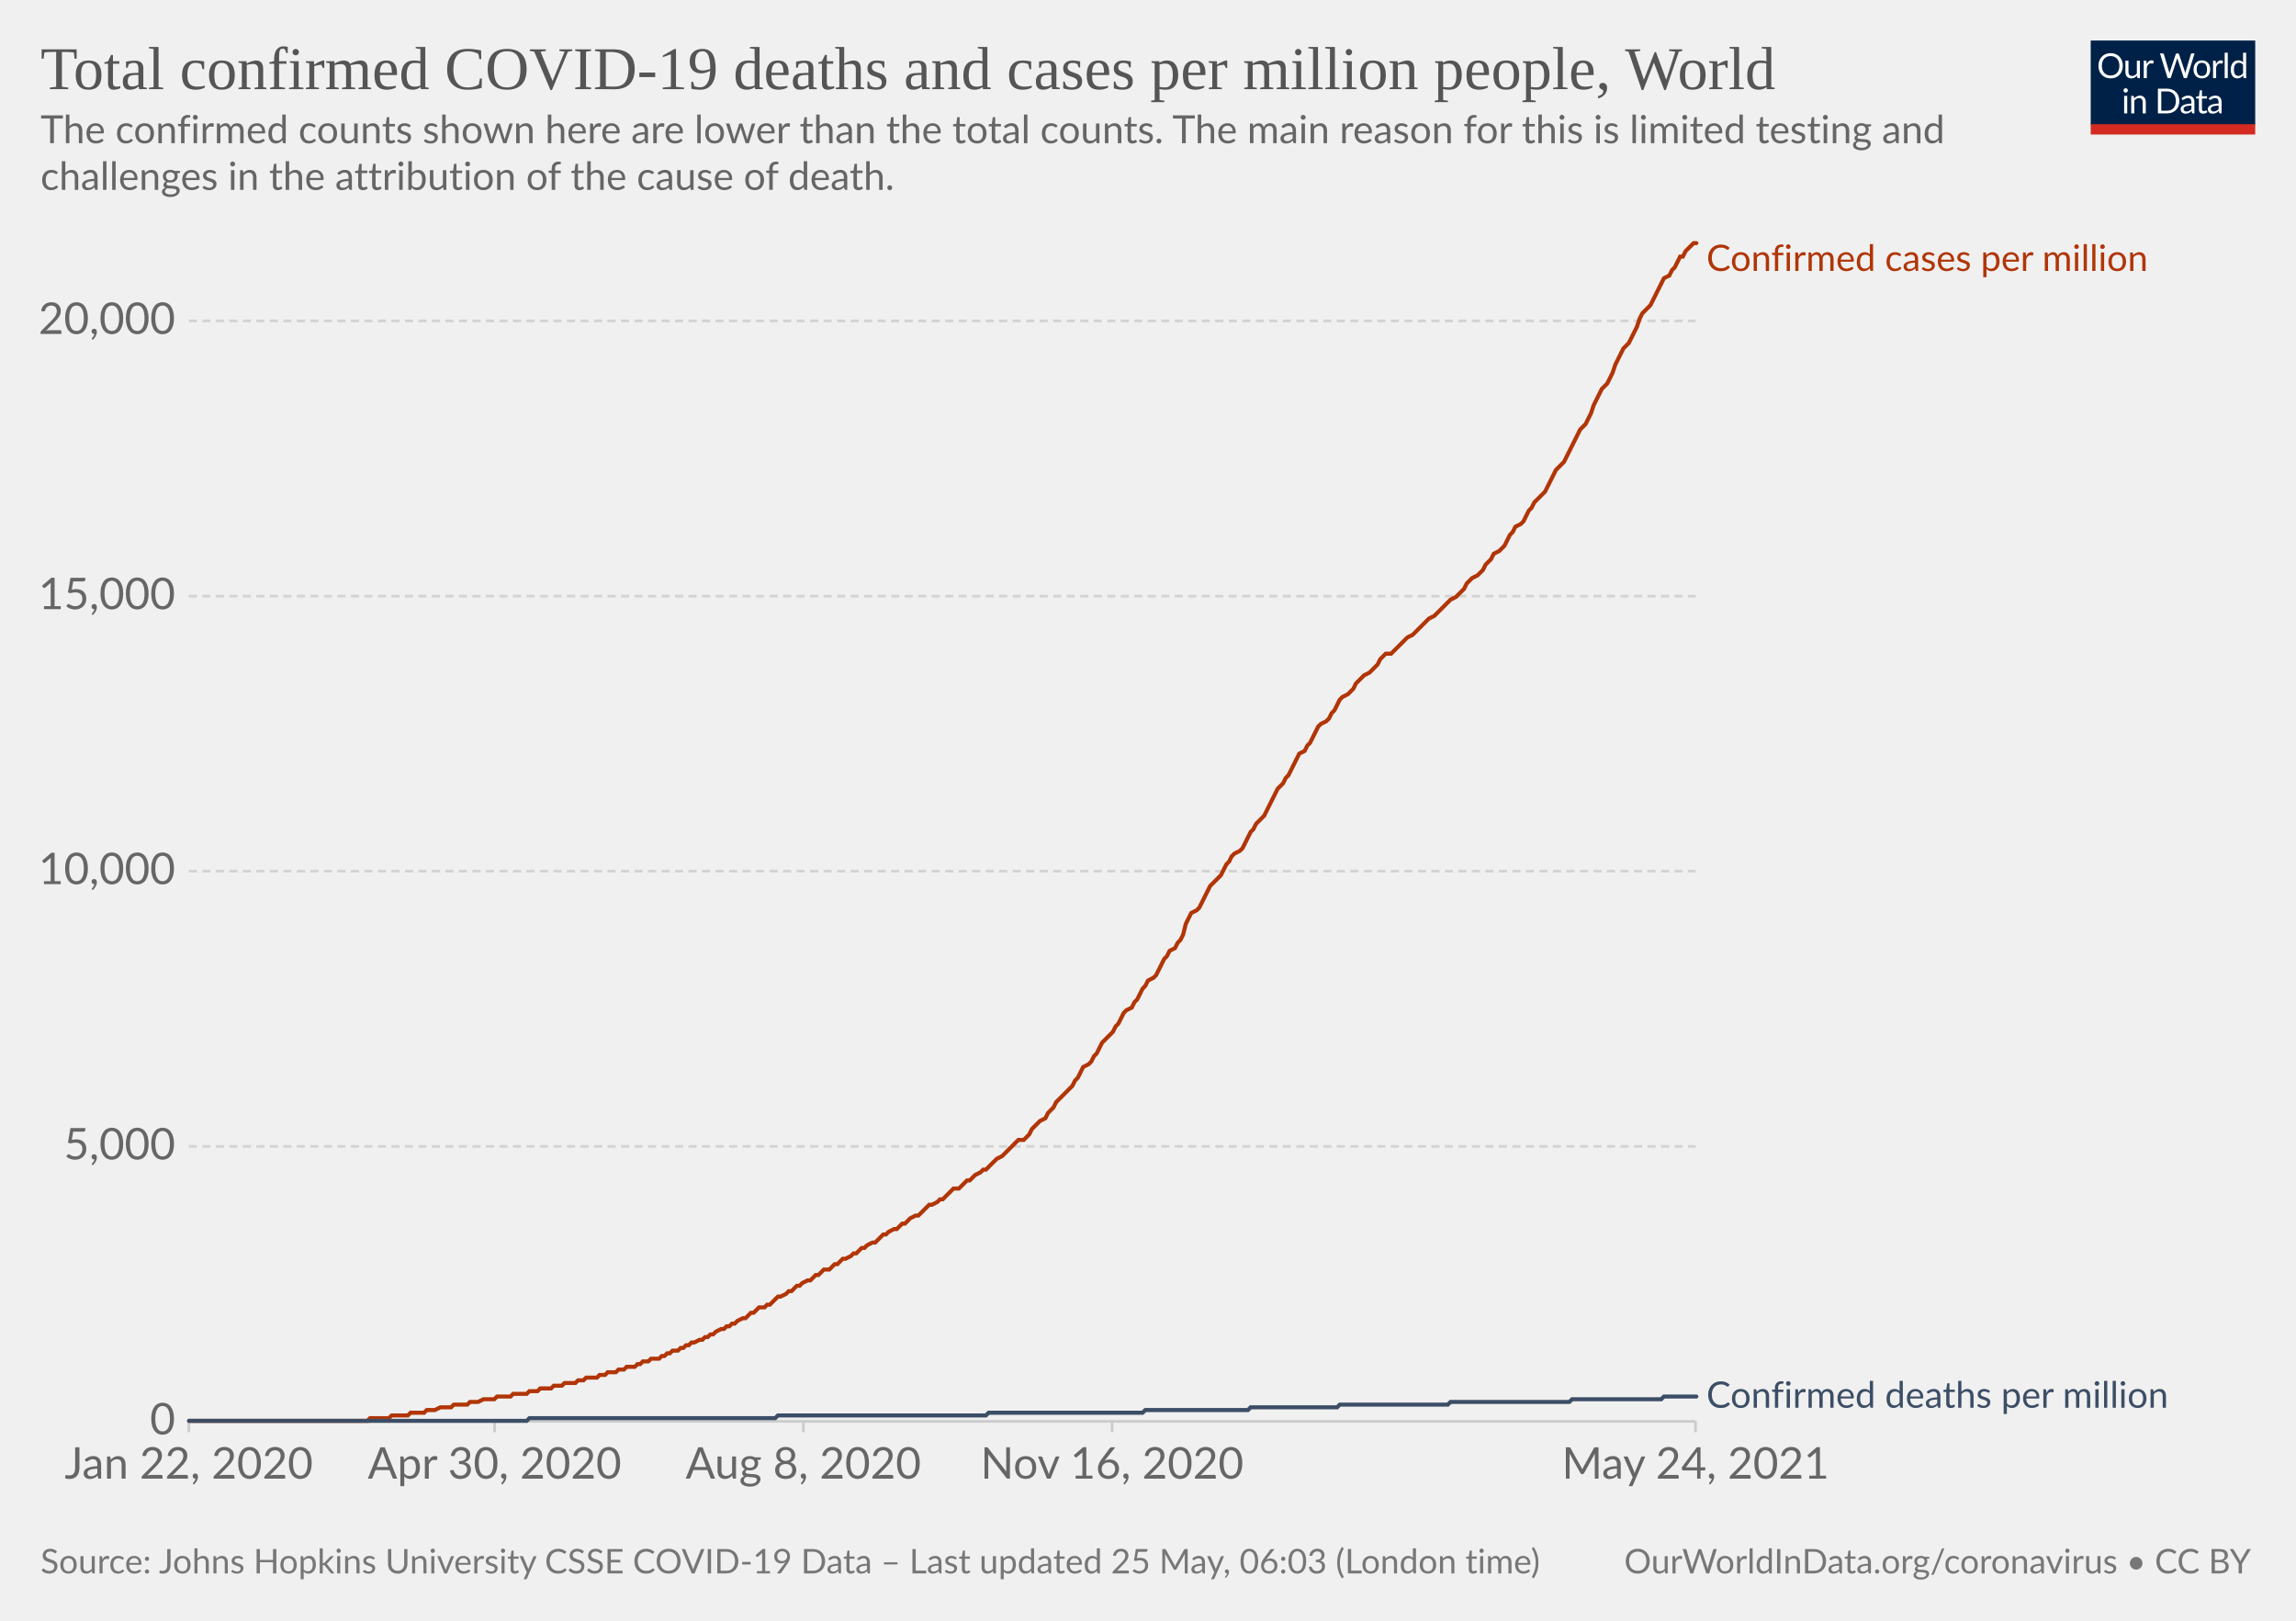
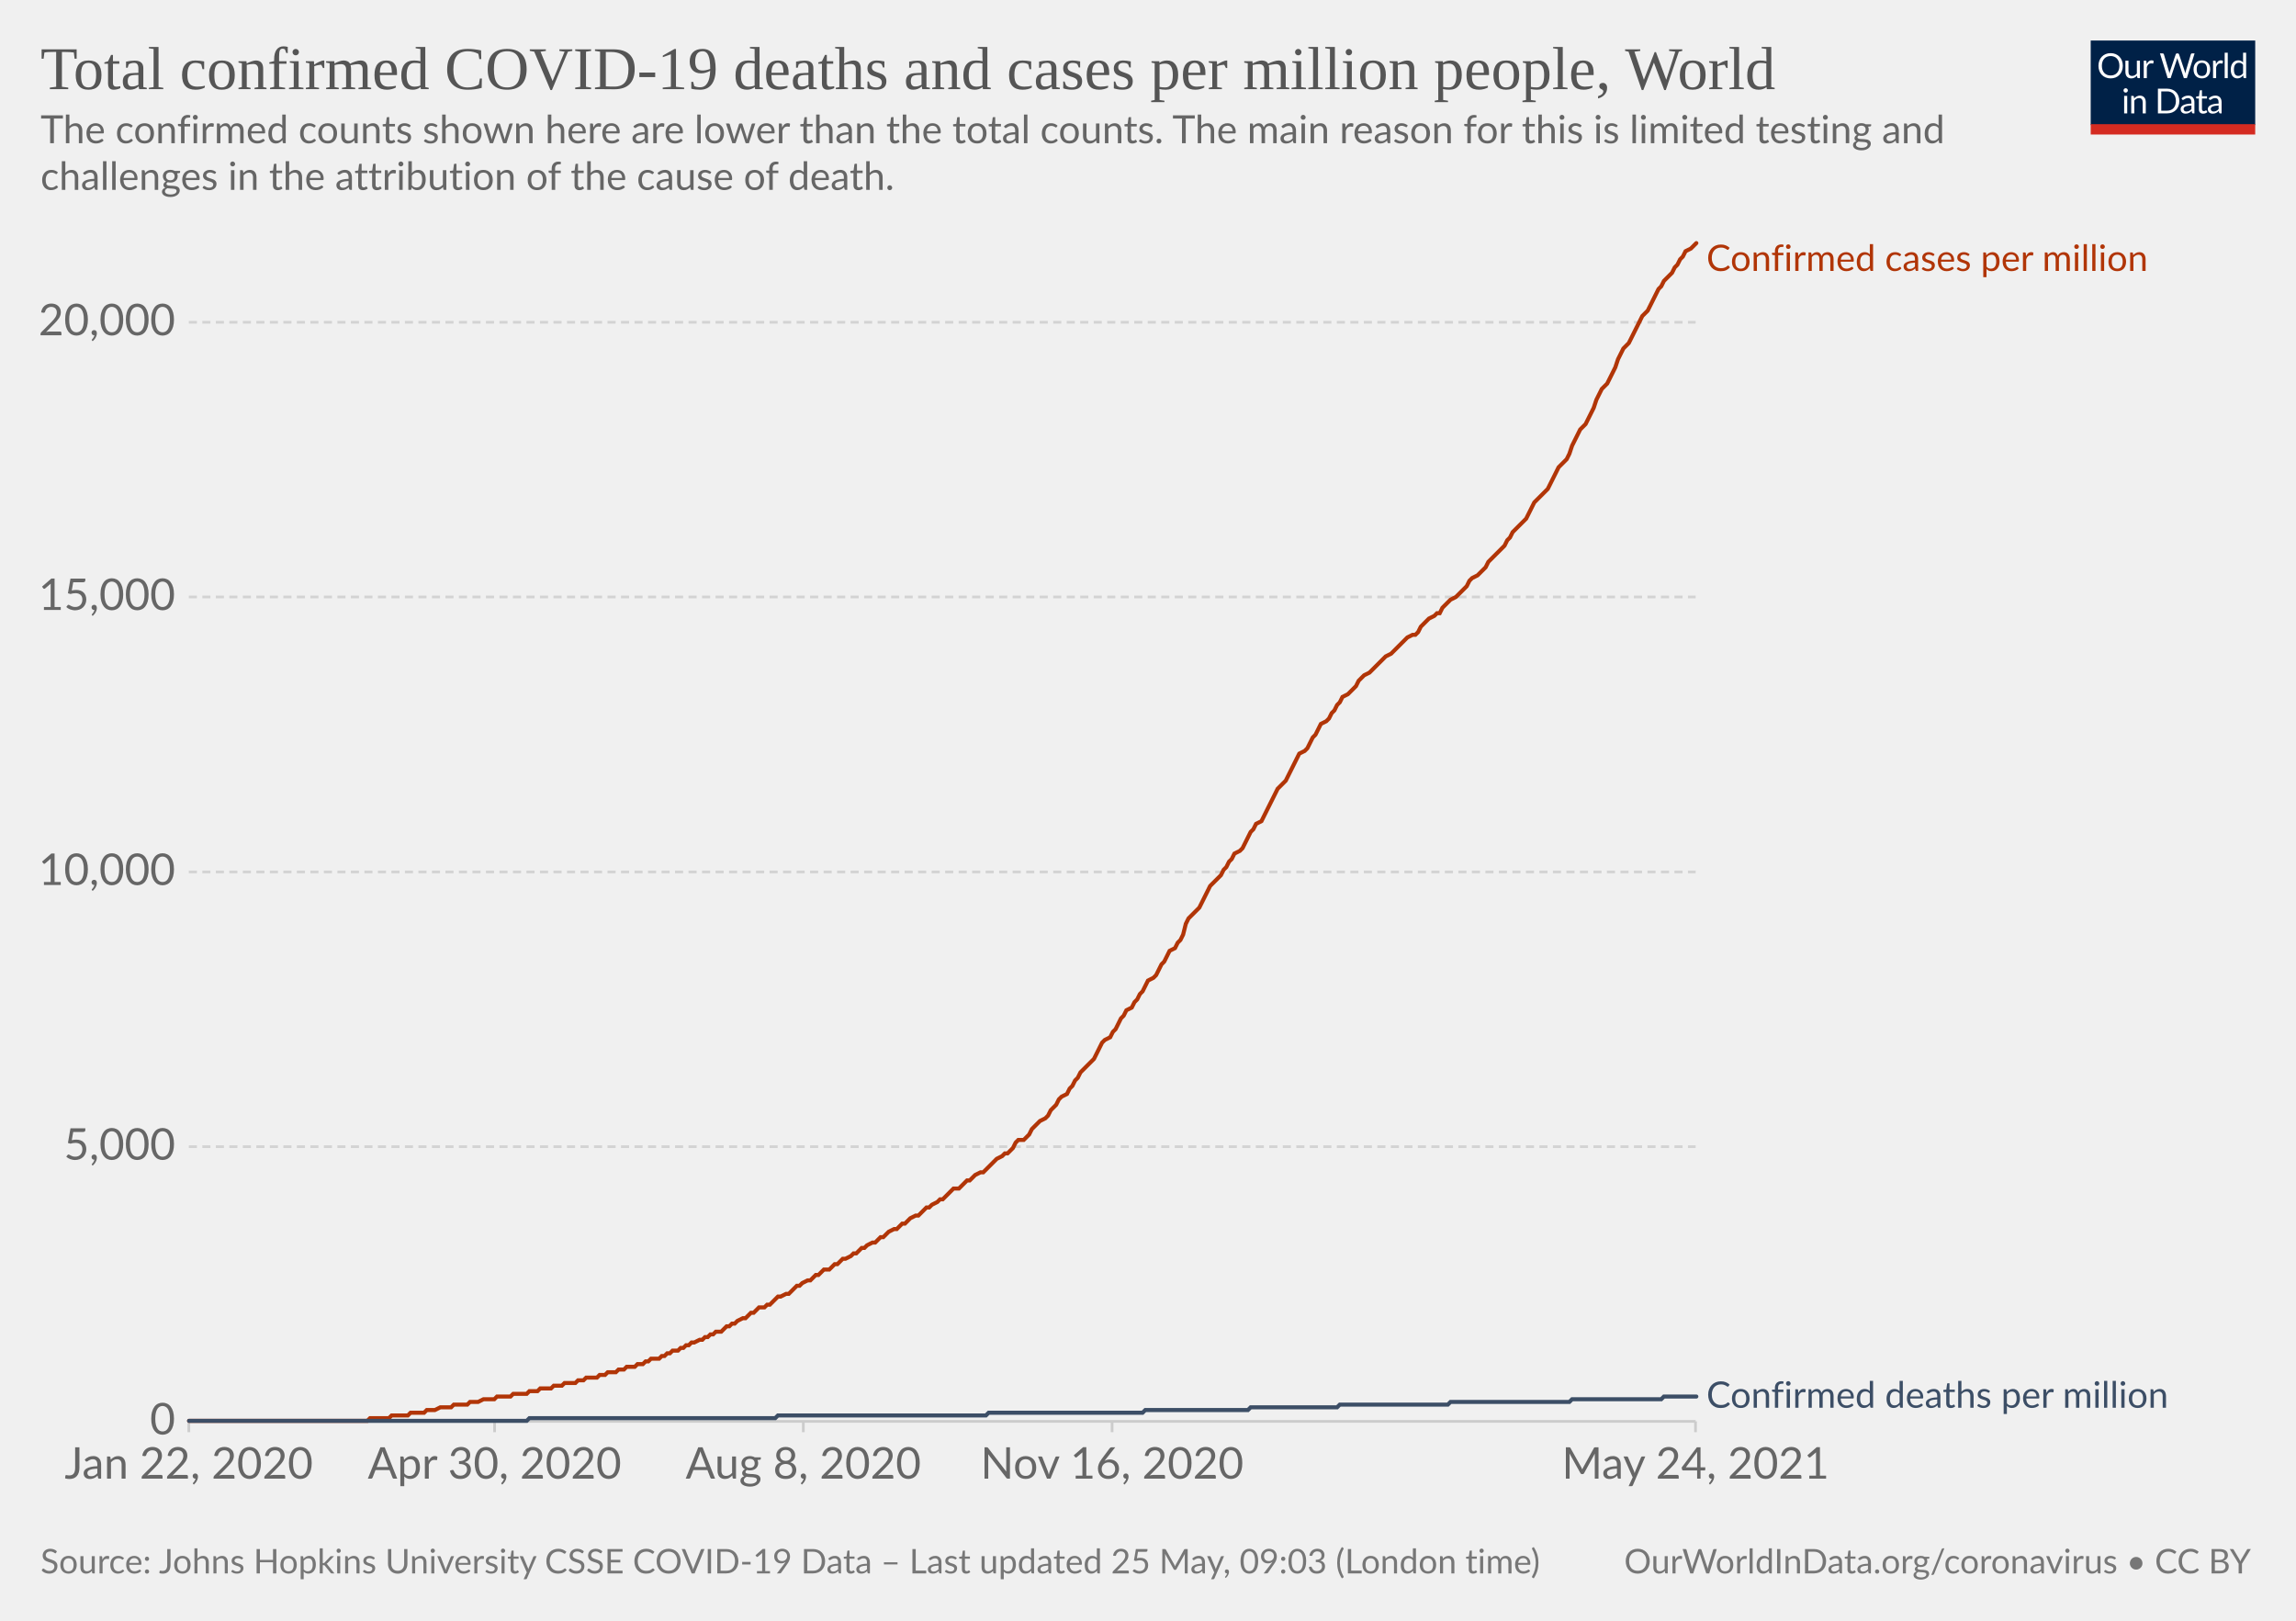
<svg xmlns="http://www.w3.org/2000/svg" version="1.1" style="background-color:#fff;-webkit-font-smoothing:antialiased" width="850" height="600" viewBox="0 0 850 600" font-family="Lato,'Helvetica Neue',Helvetica,Arial,sans-serif" font-size="18" text-rendering="optimizeLegibility">
  <g class="HeaderView">
    <g transform="matrix(.29 0 0 .29 774 15)">
      <svg className="owidLog" width="210" height="120" viewBox="0 0 210 120" fill="none">
        <g clip-path="url(#clip0)">
          <path d="M0 0h210v107.89H0V0z" fill="#002147" />
          <path d="M40.98 32.25c0 2.36-.38 4.53-1.12 6.51a14.26 14.26 0 01-8.1 8.4c-1.9.78-4.02 1.17-6.34 1.17a16.6 16.6 0 01-6.33-1.17 14.31 14.31 0 01-8.08-8.4 18.29 18.29 0 01-1.12-6.51c0-2.36.38-4.53 1.12-6.5.75-1.97 1.8-3.67 3.17-5.1a14.32 14.32 0 014.9-3.34c1.92-.8 4.03-1.19 6.34-1.19 2.32 0 4.43.4 6.34 1.19 1.92.8 3.56 1.9 4.93 3.34a14.87 14.87 0 013.17 5.1 18.1 18.1 0 011.12 6.5zm-4.38 0c0-1.94-.26-3.68-.8-5.22a10.91 10.91 0 00-2.24-3.89 9.68 9.68 0 00-3.52-2.46 11.95 11.95 0 00-4.62-.86c-1.68 0-3.21.28-4.6.86a9.88 9.88 0 00-3.54 2.46 10.91 10.91 0 00-2.24 3.9c-.53 1.53-.8 3.27-.8 5.2 0 1.94.27 3.68.8 5.22a11.17 11.17 0 002.24 3.9 10.01 10.01 0 003.55 2.44c1.38.56 2.9.83 4.6.83s3.24-.27 4.61-.83a9.8 9.8 0 003.52-2.44 11.17 11.17 0 002.25-3.9c.53-1.54.8-3.28.8-5.21zm26.22-6.54V48H60.5c-.56 0-.9-.27-1.05-.81l-.31-2.4a12.45 12.45 0 01-3.26 2.6c-1.2.64-2.58.96-4.13.96-1.22 0-2.3-.2-3.24-.6a6.52 6.52 0 01-2.33-1.7 7.37 7.37 0 01-1.43-2.67c-.3-1.04-.46-2.2-.46-3.45V25.7h3.91v14.22c0 1.68.38 2.99 1.15 3.91.77.93 1.96 1.39 3.54 1.39 1.16 0 2.24-.27 3.23-.82a10.42 10.42 0 002.8-2.28V25.7h3.91zm8.61 4.47a9.94 9.94 0 012.6-3.56 5.64 5.64 0 013.76-1.3c.47 0 .92.05 1.34.15.44.1.83.27 1.17.49l-.3 2.92c-.09.37-.3.55-.66.55-.2 0-.5-.04-.9-.13a6.21 6.21 0 00-3.24.18 4.23 4.23 0 00-1.47.92c-.42.4-.81.9-1.17 1.5-.33.58-.64 1.26-.92 2.02V48H67.7V25.71h2.25c.42 0 .72.08.88.25.16.16.27.44.33.83l.26 3.39zm61.16-13.7L122.75 48h-3.82l-7.99-24.05a21.95 21.95 0 01-.42-1.58 38.36 38.36 0 01-.44 1.58L102.05 48h-3.83L88.4 16.47h3.54c.38 0 .7.1.95.29.26.2.43.43.5.73l6.52 21.9.28 1.28.29 1.46.3-1.46.38-1.27 7.41-21.91c.1-.25.26-.48.51-.69.27-.22.58-.33.95-.33h1.23c.38 0 .69.1.92.29a1.77 1.77 0 01.53.73l7.4 21.9a28.4 28.4 0 01.68 2.62 29.52 29.52 0 01.52-2.61l6.54-21.91a1.31 1.31 0 01.48-.7c.27-.21.58-.32.95-.32h3.32zm9.35 8.88c1.63 0 3.1.27 4.4.82a9.43 9.43 0 015.46 5.94c.5 1.4.74 2.98.74 4.73 0 1.76-.25 3.34-.74 4.75a9.43 9.43 0 01-5.46 5.92c-1.3.52-2.77.79-4.4.79-1.64 0-3.12-.27-4.44-.8a9.42 9.42 0 01-3.35-2.3c-.92-1-1.63-2.2-2.13-3.61-.49-1.41-.73-3-.73-4.75s.24-3.33.73-4.73c.5-1.43 1.2-2.64 2.13-3.63a9.4 9.4 0 013.35-2.31c1.32-.55 2.8-.82 4.44-.82zm0 19.89c2.2 0 3.84-.73 4.93-2.2 1.08-1.48 1.63-3.54 1.63-6.18 0-2.66-.55-4.72-1.63-6.2-1.09-1.49-2.73-2.23-4.93-2.23-1.12 0-2.09.2-2.93.57a5.71 5.71 0 00-2.06 1.65 7.5 7.5 0 00-1.24 2.67c-.26 1.04-.4 2.22-.4 3.54 0 2.64.55 4.7 1.64 6.18 1.1 1.47 2.76 2.2 4.99 2.2zm17.97-15.07a9.94 9.94 0 012.6-3.56 5.64 5.64 0 013.76-1.3c.47 0 .91.05 1.34.15.44.1.83.27 1.16.49l-.28 2.92c-.09.37-.31.55-.66.55-.2 0-.5-.04-.9-.13a6.2 6.2 0 00-3.24.18 4.23 4.23 0 00-1.47.92c-.43.4-.82.9-1.17 1.5a13.1 13.1 0 00-.92 2.02V48h-3.94V25.71h2.24c.43 0 .72.08.88.25.17.16.28.44.33.83l.27 3.39zm15.04-14.59V48h-3.92V15.6h3.92zm19.55 15.43a6.22 6.22 0 00-2.38-2.05 6.7 6.7 0 00-2.86-.6c-2.07 0-3.66.75-4.77 2.23-1.12 1.48-1.68 3.6-1.68 6.33 0 1.46.13 2.7.38 3.74a7.29 7.29 0 001.1 2.56 4.35 4.35 0 001.78 1.45c.7.3 1.5.46 2.4.46 1.29 0 2.41-.3 3.36-.88a9.6 9.6 0 002.67-2.49V31.02zm3.91-15.43V48h-2.33c-.56 0-.9-.27-1.06-.81l-.35-2.71a12.13 12.13 0 01-3.25 2.77 8.28 8.28 0 01-4.23 1.06 7.31 7.31 0 01-6.14-2.9c-.73-.96-1.3-2.15-1.69-3.57a18.35 18.35 0 01.07-9.48 11.29 11.29 0 011.89-3.7 8.7 8.7 0 017.06-3.34 7.96 7.96 0 016.12 2.62V15.59h3.91zM46.61 70.71V93H42.7V70.71h3.91zm.84-7c0 .39-.08.75-.24 1.09a2.81 2.81 0 01-1.52 1.47 2.67 2.67 0 01-2.16 0 2.9 2.9 0 01-1.45-1.47 2.67 2.67 0 010-2.16c.15-.35.35-.65.6-.9.25-.27.53-.47.85-.62a2.67 2.67 0 012.16 0c.35.15.65.35.9.62.27.25.47.55.62.9.16.34.24.7.24 1.08zm7.97 10.24c.49-.54 1-1.04 1.54-1.48a9.85 9.85 0 013.66-1.84 8.96 8.96 0 015.43.35c.94.4 1.72.97 2.33 1.71a7.36 7.36 0 011.43 2.67c.32 1.04.49 2.19.49 3.45V93h-3.94V78.81c0-1.69-.4-3-1.17-3.92-.76-.93-1.93-1.4-3.5-1.4a6.6 6.6 0 00-3.25.83c-1 .56-1.92 1.31-2.77 2.27V93h-3.94V70.71h2.35c.56 0 .9.28 1.04.82l.3 2.42zm57.7 3.3c0 2.36-.37 4.5-1.11 6.44a14.3 14.3 0 01-3.17 4.98 14.1 14.1 0 01-4.93 3.2c-1.9.76-4.02 1.13-6.33 1.13H85.8V61.47h11.77c2.31 0 4.42.39 6.33 1.15a13.8 13.8 0 018.1 8.18 17.75 17.75 0 011.12 6.45zm-4.37 0c0-1.94-.26-3.67-.8-5.2a10.94 10.94 0 00-2.23-3.87 9.57 9.57 0 00-3.53-2.42 12.23 12.23 0 00-4.61-.83h-7.5v24.62h7.5c1.7 0 3.24-.28 4.61-.84a9.7 9.7 0 003.53-2.4 10.94 10.94 0 002.24-3.87c.53-1.53.8-3.26.8-5.2zm19.8 5.72c-1.8.06-3.34.2-4.62.44-1.26.22-2.3.51-3.1.88-.8.36-1.37.8-1.74 1.3-.35.5-.53 1.05-.53 1.67 0 .58.1 1.1.3 1.52a3 3 0 00.76 1.05c.34.27.73.46 1.17.6a6.13 6.13 0 001.45.17 7.28 7.28 0 003.5-.81 11.95 11.95 0 002.82-2.2v-4.62zm-12.65-9.11a12.73 12.73 0 013.98-2.66c1.43-.59 3-.88 4.73-.88 1.25 0 2.36.2 3.33.61a6.81 6.81 0 013.94 4.38c.33 1.04.5 2.19.5 3.43V93h-1.74a1.8 1.8 0 01-.88-.18c-.2-.13-.36-.38-.48-.74l-.44-2.12-1.72 1.46a9.48 9.48 0 01-3.74 1.7c-.69.15-1.46.23-2.3.23-.87 0-1.69-.12-2.45-.35a5.34 5.34 0 01-3.34-2.93 6.64 6.64 0 01-.49-2.64c0-.88.25-1.72.73-2.53a6.33 6.33 0 012.35-2.17c1.09-.63 2.5-1.15 4.25-1.54 1.75-.41 3.89-.65 6.42-.7v-1.75c0-1.73-.37-3.03-1.12-3.91-.75-.9-1.84-1.34-3.28-1.34-.97 0-1.78.12-2.44.37-.64.23-1.2.5-1.7.81l-1.23.82c-.33.23-.67.35-1 .35-.27 0-.5-.07-.69-.2a2.1 2.1 0 01-.48-.53l-.7-1.25zm27.67 19.5c-1.76 0-3.12-.5-4.07-1.48-.94-.98-1.41-2.4-1.41-4.25V74h-2.68a.9.9 0 01-.6-.2c-.16-.14-.24-.36-.24-.66v-1.56l3.65-.46.9-6.89a.9.9 0 01.29-.52.88.88 0 01.62-.22H142v7.67h6.44V74H142v13.38c0 .94.22 1.63.68 2.09.45.45 1.04.68 1.76.68a3.21 3.21 0 001.85-.53l.55-.35c.16-.12.3-.18.41-.18.2 0 .4.13.55.38l1.15 1.87a7.45 7.45 0 01-2.44 1.5 8.53 8.53 0 01-2.95.52zm19.68-10.4c-1.8.07-3.34.21-4.62.45-1.26.22-2.3.51-3.1.88-.8.36-1.37.8-1.74 1.3-.35.5-.53 1.05-.53 1.67 0 .58.1 1.1.3 1.52a2.9 2.9 0 00.76 1.05c.34.27.73.46 1.17.6a6.13 6.13 0 001.45.17 7.3 7.3 0 003.5-.81 12.04 12.04 0 002.82-2.2v-4.62zm-12.65-9.1a12.72 12.72 0 013.99-2.66c1.42-.59 3-.88 4.72-.88 1.25 0 2.36.2 3.33.61a6.81 6.81 0 013.94 4.38c.33 1.04.5 2.19.5 3.43V93h-1.74a1.8 1.8 0 01-.88-.18c-.2-.13-.36-.38-.48-.74l-.44-2.12-1.72 1.46a9.48 9.48 0 01-3.74 1.7c-.69.15-1.46.23-2.3.23-.87 0-1.69-.12-2.45-.35a5.33 5.33 0 01-3.34-2.93 6.62 6.62 0 01-.49-2.64c0-.88.25-1.72.73-2.53a6.33 6.33 0 012.35-2.17c1.09-.63 2.5-1.15 4.25-1.54a31.2 31.2 0 016.42-.7v-1.75c0-1.73-.37-3.03-1.12-3.91-.75-.9-1.84-1.34-3.28-1.34-.97 0-1.78.12-2.44.37-.64.23-1.2.5-1.7.81l-1.22.82c-.34.23-.68.35-1.02.35-.26 0-.49-.07-.68-.2a1.88 1.88 0 01-.48-.53l-.7-1.25zM40.98 32.25c0 2.36-.38 4.53-1.12 6.51a14.26 14.26 0 01-8.1 8.4c-1.9.78-4.02 1.17-6.34 1.17a16.6 16.6 0 01-6.33-1.17 14.31 14.31 0 01-8.08-8.4 18.29 18.29 0 01-1.12-6.51c0-2.36.38-4.53 1.12-6.5.75-1.97 1.8-3.67 3.17-5.1a14.32 14.32 0 014.9-3.34c1.92-.8 4.03-1.19 6.34-1.19 2.32 0 4.43.4 6.34 1.19 1.92.8 3.56 1.9 4.93 3.34a14.87 14.87 0 013.17 5.1 18.1 18.1 0 011.12 6.5zm-4.38 0c0-1.94-.26-3.68-.8-5.22a10.91 10.91 0 00-2.24-3.89 9.68 9.68 0 00-3.52-2.46 11.95 11.95 0 00-4.62-.86c-1.68 0-3.21.28-4.6.86a9.88 9.88 0 00-3.54 2.46 10.91 10.91 0 00-2.24 3.9c-.53 1.53-.8 3.27-.8 5.2 0 1.94.27 3.68.8 5.22a11.17 11.17 0 002.24 3.9 10.01 10.01 0 003.55 2.44c1.38.56 2.9.83 4.6.83s3.24-.27 4.61-.83a9.8 9.8 0 003.52-2.44 11.17 11.17 0 002.25-3.9c.53-1.54.8-3.28.8-5.21zm26.22-6.54V48H60.5c-.56 0-.9-.27-1.05-.81l-.31-2.4a12.45 12.45 0 01-3.26 2.6c-1.2.64-2.58.96-4.13.96-1.22 0-2.3-.2-3.24-.6a6.52 6.52 0 01-2.33-1.7 7.37 7.37 0 01-1.43-2.67c-.3-1.04-.46-2.2-.46-3.45V25.7h3.91v14.22c0 1.68.38 2.99 1.15 3.91.77.93 1.96 1.39 3.54 1.39 1.16 0 2.24-.27 3.23-.82a10.42 10.42 0 002.8-2.28V25.7h3.91zm8.61 4.47a9.94 9.94 0 012.6-3.56 5.64 5.64 0 013.76-1.3c.47 0 .92.05 1.34.15.44.1.83.27 1.17.49l-.3 2.92c-.09.37-.3.55-.66.55-.2 0-.5-.04-.9-.13a6.21 6.21 0 00-3.24.18 4.23 4.23 0 00-1.47.92c-.42.4-.81.9-1.17 1.5-.33.58-.64 1.26-.92 2.02V48H67.7V25.71h2.25c.42 0 .72.08.88.25.16.16.27.44.33.83l.26 3.39zm61.16-13.7L122.75 48h-3.82l-7.99-24.05a21.95 21.95 0 01-.42-1.58 38.36 38.36 0 01-.44 1.58L102.05 48h-3.83L88.4 16.47h3.54c.38 0 .7.1.95.29.26.2.43.43.5.73l6.52 21.9.28 1.28.29 1.46.3-1.46.38-1.27 7.41-21.91c.1-.25.26-.48.51-.69.27-.22.58-.33.95-.33h1.23c.38 0 .69.1.92.29a1.77 1.77 0 01.53.73l7.4 21.9a28.4 28.4 0 01.68 2.62 29.52 29.52 0 01.52-2.61l6.54-21.91a1.31 1.31 0 01.48-.7c.27-.21.58-.32.95-.32h3.32zm9.35 8.88c1.63 0 3.1.27 4.4.82a9.43 9.43 0 015.46 5.94c.5 1.4.74 2.98.74 4.73 0 1.76-.25 3.34-.74 4.75a9.43 9.43 0 01-5.46 5.92c-1.3.52-2.77.79-4.4.79-1.64 0-3.12-.27-4.44-.8a9.42 9.42 0 01-3.35-2.3c-.92-1-1.63-2.2-2.13-3.61-.49-1.41-.73-3-.73-4.75s.24-3.33.73-4.73c.5-1.43 1.2-2.64 2.13-3.63a9.4 9.4 0 013.35-2.31c1.32-.55 2.8-.82 4.44-.82zm0 19.89c2.2 0 3.84-.73 4.93-2.2 1.08-1.48 1.63-3.54 1.63-6.18 0-2.66-.55-4.72-1.63-6.2-1.09-1.49-2.73-2.23-4.93-2.23-1.12 0-2.09.2-2.93.57a5.71 5.71 0 00-2.06 1.65 7.5 7.5 0 00-1.24 2.67c-.26 1.04-.4 2.22-.4 3.54 0 2.64.55 4.7 1.64 6.18 1.1 1.47 2.76 2.2 4.99 2.2zm17.97-15.07a9.94 9.94 0 012.6-3.56 5.64 5.64 0 013.76-1.3c.47 0 .91.05 1.34.15.44.1.83.27 1.16.49l-.28 2.92c-.09.37-.31.55-.66.55-.2 0-.5-.04-.9-.13a6.2 6.2 0 00-3.24.18 4.23 4.23 0 00-1.47.92c-.43.4-.82.9-1.17 1.5a13.1 13.1 0 00-.92 2.02V48h-3.94V25.71h2.24c.43 0 .72.08.88.25.17.16.28.44.33.83l.27 3.39zm15.04-14.59V48h-3.92V15.6h3.92zm19.55 15.43a6.22 6.22 0 00-2.38-2.05 6.7 6.7 0 00-2.86-.6c-2.07 0-3.66.75-4.77 2.23-1.12 1.48-1.68 3.6-1.68 6.33 0 1.46.13 2.7.38 3.74a7.29 7.29 0 001.1 2.56 4.35 4.35 0 001.78 1.45c.7.3 1.5.46 2.4.46 1.29 0 2.41-.3 3.36-.88a9.6 9.6 0 002.67-2.49V31.02zm3.91-15.43V48h-2.33c-.56 0-.9-.27-1.06-.81l-.35-2.71a12.13 12.13 0 01-3.25 2.77 8.28 8.28 0 01-4.23 1.06 7.31 7.31 0 01-6.14-2.9c-.73-.96-1.3-2.15-1.69-3.57a18.35 18.35 0 01.07-9.48 11.29 11.29 0 011.89-3.7 8.7 8.7 0 017.06-3.34 7.96 7.96 0 016.12 2.62V15.59h3.91zM46.61 70.71V93H42.7V70.71h3.91zm.84-7c0 .39-.08.75-.24 1.09a2.81 2.81 0 01-1.52 1.47 2.67 2.67 0 01-2.16 0 2.9 2.9 0 01-1.45-1.47 2.67 2.67 0 010-2.16c.15-.35.35-.65.6-.9.25-.27.53-.47.85-.62a2.67 2.67 0 012.16 0c.35.15.65.35.9.62.27.25.47.55.62.9.16.34.24.7.24 1.08zm7.97 10.24c.49-.54 1-1.04 1.54-1.48a9.85 9.85 0 013.66-1.84 8.96 8.96 0 015.43.35c.94.4 1.72.97 2.33 1.71a7.36 7.36 0 011.43 2.67c.32 1.04.49 2.19.49 3.45V93h-3.94V78.81c0-1.69-.4-3-1.17-3.92-.76-.93-1.93-1.4-3.5-1.4a6.6 6.6 0 00-3.25.83c-1 .56-1.92 1.31-2.77 2.27V93h-3.94V70.71h2.35c.56 0 .9.28 1.04.82l.3 2.42zm57.7 3.3c0 2.36-.37 4.5-1.11 6.44a14.3 14.3 0 01-3.17 4.98 14.1 14.1 0 01-4.93 3.2c-1.9.76-4.02 1.13-6.33 1.13H85.8V61.47h11.77c2.31 0 4.42.39 6.33 1.15a13.8 13.8 0 018.1 8.18 17.75 17.75 0 011.12 6.45zm-4.37 0c0-1.94-.26-3.67-.8-5.2a10.94 10.94 0 00-2.23-3.87 9.57 9.57 0 00-3.53-2.42 12.23 12.23 0 00-4.61-.83h-7.5v24.62h7.5c1.7 0 3.24-.28 4.61-.84a9.7 9.7 0 003.53-2.4 10.94 10.94 0 002.24-3.87c.53-1.53.8-3.26.8-5.2zm19.8 5.72c-1.8.06-3.34.2-4.62.44-1.26.22-2.3.51-3.1.88-.8.36-1.37.8-1.74 1.3-.35.5-.53 1.05-.53 1.67 0 .58.1 1.1.3 1.52a3 3 0 00.76 1.05c.34.27.73.46 1.17.6a6.13 6.13 0 001.45.17 7.28 7.28 0 003.5-.81 11.95 11.95 0 002.82-2.2v-4.62zm-12.65-9.11a12.73 12.73 0 013.98-2.66c1.43-.59 3-.88 4.73-.88 1.25 0 2.36.2 3.33.61a6.81 6.81 0 013.94 4.38c.33 1.04.5 2.19.5 3.43V93h-1.74a1.8 1.8 0 01-.88-.18c-.2-.13-.36-.38-.48-.74l-.44-2.12-1.72 1.46a9.48 9.48 0 01-3.74 1.7c-.69.15-1.46.23-2.3.23-.87 0-1.69-.12-2.45-.35a5.34 5.34 0 01-3.34-2.93 6.64 6.64 0 01-.49-2.64c0-.88.25-1.72.73-2.53a6.33 6.33 0 012.35-2.17c1.09-.63 2.5-1.15 4.25-1.54 1.75-.41 3.89-.65 6.42-.7v-1.75c0-1.73-.37-3.03-1.12-3.91-.75-.9-1.84-1.34-3.28-1.34-.97 0-1.78.12-2.44.37-.64.23-1.2.5-1.7.81l-1.23.82c-.33.23-.67.35-1 .35-.27 0-.5-.07-.69-.2a2.1 2.1 0 01-.48-.53l-.7-1.25zm27.67 19.5c-1.76 0-3.12-.5-4.07-1.48-.94-.98-1.41-2.4-1.41-4.25V74h-2.68a.9.9 0 01-.6-.2c-.16-.14-.24-.36-.24-.66v-1.56l3.65-.46.9-6.89a.9.9 0 01.29-.52.88.88 0 01.62-.22H142v7.67h6.44V74H142v13.38c0 .94.22 1.63.68 2.09.45.45 1.04.68 1.76.68a3.21 3.21 0 001.85-.53l.55-.35c.16-.12.3-.18.41-.18.2 0 .4.13.55.38l1.15 1.87a7.45 7.45 0 01-2.44 1.5 8.53 8.53 0 01-2.95.52zm19.68-10.4c-1.8.07-3.34.21-4.62.45-1.26.22-2.3.51-3.1.88-.8.36-1.37.8-1.74 1.3-.35.5-.53 1.05-.53 1.67 0 .58.1 1.1.3 1.52a2.9 2.9 0 00.76 1.05c.34.27.73.46 1.17.6a6.13 6.13 0 001.45.17 7.3 7.3 0 003.5-.81 12.04 12.04 0 002.82-2.2v-4.62zm-12.65-9.1a12.72 12.72 0 013.99-2.66c1.42-.59 3-.88 4.72-.88 1.25 0 2.36.2 3.33.61a6.81 6.81 0 013.94 4.38c.33 1.04.5 2.19.5 3.43V93h-1.74a1.8 1.8 0 01-.88-.18c-.2-.13-.36-.38-.48-.74l-.44-2.12-1.72 1.46a9.48 9.48 0 01-3.74 1.7c-.69.15-1.46.23-2.3.23-.87 0-1.69-.12-2.45-.35a5.33 5.33 0 01-3.34-2.93 6.62 6.62 0 01-.49-2.64c0-.88.25-1.72.73-2.53a6.33 6.33 0 012.35-2.17c1.09-.63 2.5-1.15 4.25-1.54a31.2 31.2 0 016.42-.7v-1.75c0-1.73-.37-3.03-1.12-3.91-.75-.9-1.84-1.34-3.28-1.34-.97 0-1.78.12-2.44.37-.64.23-1.2.5-1.7.81l-1.22.82c-.34.23-.68.35-1.02.35-.26 0-.49-.07-.68-.2a1.88 1.88 0 01-.48-.53l-.7-1.25zM40.98 32.25c0 2.36-.38 4.53-1.12 6.51a14.26 14.26 0 01-8.1 8.4c-1.9.78-4.02 1.17-6.34 1.17a16.6 16.6 0 01-6.33-1.17 14.31 14.31 0 01-8.08-8.4 18.29 18.29 0 01-1.12-6.51c0-2.36.38-4.53 1.12-6.5.75-1.97 1.8-3.67 3.17-5.1a14.32 14.32 0 014.9-3.34c1.92-.8 4.03-1.19 6.34-1.19 2.32 0 4.43.4 6.34 1.19 1.92.8 3.56 1.9 4.93 3.34a14.87 14.87 0 013.17 5.1 18.1 18.1 0 011.12 6.5zm-4.38 0c0-1.94-.26-3.68-.8-5.22a10.91 10.91 0 00-2.24-3.89 9.68 9.68 0 00-3.52-2.46 11.95 11.95 0 00-4.62-.86c-1.68 0-3.21.28-4.6.86a9.88 9.88 0 00-3.54 2.46 10.91 10.91 0 00-2.24 3.9c-.53 1.53-.8 3.27-.8 5.2 0 1.94.27 3.68.8 5.22a11.17 11.17 0 002.24 3.9 10.01 10.01 0 003.55 2.44c1.38.56 2.9.83 4.6.83s3.24-.27 4.61-.83a9.8 9.8 0 003.52-2.44 11.17 11.17 0 002.25-3.9c.53-1.54.8-3.28.8-5.21zm26.22-6.54V48H60.5c-.56 0-.9-.27-1.05-.81l-.31-2.4a12.45 12.45 0 01-3.26 2.6c-1.2.64-2.58.96-4.13.96-1.22 0-2.3-.2-3.24-.6a6.52 6.52 0 01-2.33-1.7 7.37 7.37 0 01-1.43-2.67c-.3-1.04-.46-2.2-.46-3.45V25.7h3.91v14.22c0 1.68.38 2.99 1.15 3.91.77.93 1.96 1.39 3.54 1.39 1.16 0 2.24-.27 3.23-.82a10.42 10.42 0 002.8-2.28V25.7h3.91zm8.61 4.47a9.94 9.94 0 012.6-3.56 5.64 5.64 0 013.76-1.3c.47 0 .92.05 1.34.15.44.1.83.27 1.17.49l-.3 2.92c-.09.37-.3.55-.66.55-.2 0-.5-.04-.9-.13a6.21 6.21 0 00-3.24.18 4.23 4.23 0 00-1.47.92c-.42.4-.81.9-1.17 1.5-.33.58-.64 1.26-.92 2.02V48H67.7V25.71h2.25c.42 0 .72.08.88.25.16.16.27.44.33.83l.26 3.39zm61.16-13.7L122.75 48h-3.82l-7.99-24.05a21.95 21.95 0 01-.42-1.58 38.36 38.36 0 01-.44 1.58L102.05 48h-3.83L88.4 16.47h3.54c.38 0 .7.1.95.29.26.2.43.43.5.73l6.52 21.9.28 1.28.29 1.46.3-1.46.38-1.27 7.41-21.91c.1-.25.26-.48.51-.69.27-.22.58-.33.95-.33h1.23c.38 0 .69.1.92.29a1.77 1.77 0 01.53.73l7.4 21.9a28.4 28.4 0 01.68 2.62 29.52 29.52 0 01.52-2.61l6.54-21.91a1.31 1.31 0 01.48-.7c.27-.21.58-.32.95-.32h3.32zm9.35 8.88c1.63 0 3.1.27 4.4.82a9.43 9.43 0 015.46 5.94c.5 1.4.74 2.98.74 4.73 0 1.76-.25 3.34-.74 4.75a9.43 9.43 0 01-5.46 5.92c-1.3.52-2.77.79-4.4.79-1.64 0-3.12-.27-4.44-.8a9.42 9.42 0 01-3.35-2.3c-.92-1-1.63-2.2-2.13-3.61-.49-1.41-.73-3-.73-4.75s.24-3.33.73-4.73c.5-1.43 1.2-2.64 2.13-3.63a9.4 9.4 0 013.35-2.31c1.32-.55 2.8-.82 4.44-.82zm0 19.89c2.2 0 3.84-.73 4.93-2.2 1.08-1.48 1.63-3.54 1.63-6.18 0-2.66-.55-4.72-1.63-6.2-1.09-1.49-2.73-2.23-4.93-2.23-1.12 0-2.09.2-2.93.57a5.71 5.71 0 00-2.06 1.65 7.5 7.5 0 00-1.24 2.67c-.26 1.04-.4 2.22-.4 3.54 0 2.64.55 4.7 1.64 6.18 1.1 1.47 2.76 2.2 4.99 2.2zm17.97-15.07a9.94 9.94 0 012.6-3.56 5.64 5.64 0 013.76-1.3c.47 0 .91.05 1.34.15.44.1.83.27 1.16.49l-.28 2.92c-.09.37-.31.55-.66.55-.2 0-.5-.04-.9-.13a6.2 6.2 0 00-3.24.18 4.23 4.23 0 00-1.47.92c-.43.4-.82.9-1.17 1.5a13.1 13.1 0 00-.92 2.02V48h-3.94V25.71h2.24c.43 0 .72.08.88.25.17.16.28.44.33.83l.27 3.39zm15.04-14.59V48h-3.92V15.6h3.92zm19.55 15.43a6.22 6.22 0 00-2.38-2.05 6.7 6.7 0 00-2.86-.6c-2.07 0-3.66.75-4.77 2.23-1.12 1.48-1.68 3.6-1.68 6.33 0 1.46.13 2.7.38 3.74a7.29 7.29 0 001.1 2.56 4.35 4.35 0 001.78 1.45c.7.3 1.5.46 2.4.46 1.29 0 2.41-.3 3.36-.88a9.6 9.6 0 002.67-2.49V31.02zm3.91-15.43V48h-2.33c-.56 0-.9-.27-1.06-.81l-.35-2.71a12.13 12.13 0 01-3.25 2.77 8.28 8.28 0 01-4.23 1.06 7.31 7.31 0 01-6.14-2.9c-.73-.96-1.3-2.15-1.69-3.57a18.35 18.35 0 01.07-9.48 11.29 11.29 0 011.89-3.7 8.7 8.7 0 017.06-3.34 7.96 7.96 0 016.12 2.62V15.59h3.91zM46.61 70.71V93H42.7V70.71h3.91zm.84-7c0 .39-.08.75-.24 1.09a2.81 2.81 0 01-1.52 1.47 2.67 2.67 0 01-2.16 0 2.9 2.9 0 01-1.45-1.47 2.67 2.67 0 010-2.16c.15-.35.35-.65.6-.9.25-.27.53-.47.85-.62a2.67 2.67 0 012.16 0c.35.15.65.35.9.62.27.25.47.55.62.9.16.34.24.7.24 1.08zm7.97 10.24c.49-.54 1-1.04 1.54-1.48a9.85 9.85 0 013.66-1.84 8.96 8.96 0 015.43.35c.94.4 1.72.97 2.33 1.71a7.36 7.36 0 011.43 2.67c.32 1.04.49 2.19.49 3.45V93h-3.94V78.81c0-1.69-.4-3-1.17-3.92-.76-.93-1.93-1.4-3.5-1.4a6.6 6.6 0 00-3.25.83c-1 .56-1.92 1.31-2.77 2.27V93h-3.94V70.71h2.35c.56 0 .9.28 1.04.82l.3 2.42zm57.7 3.3c0 2.36-.37 4.5-1.11 6.44a14.3 14.3 0 01-3.17 4.98 14.1 14.1 0 01-4.93 3.2c-1.9.76-4.02 1.13-6.33 1.13H85.8V61.47h11.77c2.31 0 4.42.39 6.33 1.15a13.8 13.8 0 018.1 8.18 17.75 17.75 0 011.12 6.45zm-4.37 0c0-1.94-.26-3.67-.8-5.2a10.94 10.94 0 00-2.23-3.87 9.57 9.57 0 00-3.53-2.42 12.23 12.23 0 00-4.61-.83h-7.5v24.62h7.5c1.7 0 3.24-.28 4.61-.84a9.7 9.7 0 003.53-2.4 10.94 10.94 0 002.24-3.87c.53-1.53.8-3.26.8-5.2zm19.8 5.72c-1.8.06-3.34.2-4.62.44-1.26.22-2.3.51-3.1.88-.8.36-1.37.8-1.74 1.3-.35.5-.53 1.05-.53 1.67 0 .58.1 1.1.3 1.52a3 3 0 00.76 1.05c.34.27.73.46 1.17.6a6.13 6.13 0 001.45.17 7.28 7.28 0 003.5-.81 11.95 11.95 0 002.82-2.2v-4.62zm-12.65-9.11a12.73 12.73 0 013.98-2.66c1.43-.59 3-.88 4.73-.88 1.25 0 2.36.2 3.33.61a6.81 6.81 0 013.94 4.38c.33 1.04.5 2.19.5 3.43V93h-1.74a1.8 1.8 0 01-.88-.18c-.2-.13-.36-.38-.48-.74l-.44-2.12-1.72 1.46a9.48 9.48 0 01-3.74 1.7c-.69.15-1.46.23-2.3.23-.87 0-1.69-.12-2.45-.35a5.34 5.34 0 01-3.34-2.93 6.64 6.64 0 01-.49-2.64c0-.88.25-1.72.73-2.53a6.33 6.33 0 012.35-2.17c1.09-.63 2.5-1.15 4.25-1.54 1.75-.41 3.89-.65 6.42-.7v-1.75c0-1.73-.37-3.03-1.12-3.91-.75-.9-1.84-1.34-3.28-1.34-.97 0-1.78.12-2.44.37-.64.23-1.2.5-1.7.81l-1.23.82c-.33.23-.67.35-1 .35-.27 0-.5-.07-.69-.2a2.1 2.1 0 01-.48-.53l-.7-1.25zm27.67 19.5c-1.76 0-3.12-.5-4.07-1.48-.94-.98-1.41-2.4-1.41-4.25V74h-2.68a.9.9 0 01-.6-.2c-.16-.14-.24-.36-.24-.66v-1.56l3.65-.46.9-6.89a.9.9 0 01.29-.52.88.88 0 01.62-.22H142v7.67h6.44V74H142v13.38c0 .94.22 1.63.68 2.09.45.45 1.04.68 1.76.68a3.21 3.21 0 001.85-.53l.55-.35c.16-.12.3-.18.41-.18.2 0 .4.13.55.38l1.15 1.87a7.45 7.45 0 01-2.44 1.5 8.53 8.53 0 01-2.95.52zm19.68-10.4c-1.8.07-3.34.21-4.62.45-1.26.22-2.3.51-3.1.88-.8.36-1.37.8-1.74 1.3-.35.5-.53 1.05-.53 1.67 0 .58.1 1.1.3 1.52a2.9 2.9 0 00.76 1.05c.34.27.73.46 1.17.6a6.13 6.13 0 001.45.17 7.3 7.3 0 003.5-.81 12.04 12.04 0 002.82-2.2v-4.62zm-12.65-9.1a12.72 12.72 0 013.99-2.66c1.42-.59 3-.88 4.72-.88 1.25 0 2.36.2 3.33.61a6.81 6.81 0 013.94 4.38c.33 1.04.5 2.19.5 3.43V93h-1.74a1.8 1.8 0 01-.88-.18c-.2-.13-.36-.38-.48-.74l-.44-2.12-1.72 1.46a9.48 9.48 0 01-3.74 1.7c-.69.15-1.46.23-2.3.23-.87 0-1.69-.12-2.45-.35a5.33 5.33 0 01-3.34-2.93 6.62 6.62 0 01-.49-2.64c0-.88.25-1.72.73-2.53a6.33 6.33 0 012.35-2.17c1.09-.63 2.5-1.15 4.25-1.54a31.2 31.2 0 016.42-.7v-1.75c0-1.73-.37-3.03-1.12-3.91-.75-.9-1.84-1.34-3.28-1.34-.97 0-1.78.12-2.44.37-.64.23-1.2.5-1.7.81l-1.22.82c-.34.23-.68.35-1.02.35-.26 0-.49-.07-.68-.2a1.88 1.88 0 01-.48-.53l-.7-1.25z" fill="#fff" />
          <path fill="#D42B21" d="M0 106.79h210V120H0z" />
        </g>
        <defs>
          <clipPath id="clip0">
            <path fill="#fff" d="M0 0h210v120H0z" />
          </clipPath>
        </defs>
      </svg>
    </g>
    <a href="https://ourworldindata.org/grapher/total-covid-cases-deaths-per-million?country=~OWID_WRL" target="_blank" rel="noopener" font-family="&quot;Playfair Display&quot;,Georgia,&quot;Times New Roman&quot;,serif">
      <text font-size="22.5" x="15" y="33" fill="#555">
        <tspan x="15" y="33">Total confirmed COVID-19 deaths and cases per million people, World</tspan>
      </text>
    </a>
    <text font-size="14.4" x="15" y="53" fill="#666">
      <tspan x="15" y="53.02">The confirmed counts shown here are lower than the total counts. The main reason for this is limited testing and</tspan>
      <tspan x="15" y="70.3">challenges in the attribution of the cause of death.</tspan>
    </text>
  </g>
  <g class="LineChart">
    <defs>
      <clipPath id="a">
        <path d="M59.9 71.5h830v915.8h-830z" />
      </clipPath>
    </defs>
    <g class="DualAxisView">
      <g class="HorizontalAxis">
        <path stroke="#ccc" d="M69.9 526.2v4M183.1 526.2v4M297.4 526.2v4M411.7 526.2v4M627.7 526.2v4" />
        <text x="69.9" y="547.4" fill="#666" text-anchor="middle" font-size="16.2">Jan 22, 2020</text>
        <text x="183.1" y="547.4" fill="#666" text-anchor="middle" font-size="16.2">Apr 30, 2020</text>
        <text x="297.4" y="547.4" fill="#666" text-anchor="middle" font-size="16.2">Aug 8, 2020</text>
        <text x="411.7" y="547.4" fill="#666" text-anchor="middle" font-size="16.2">Nov 16, 2020</text>
        <text x="627.7" y="547.4" fill="#666" text-anchor="middle" font-size="16.2">May 24, 2021</text>
      </g>
      <g class="VerticalAxis" fill="#666" dominant-baseline="middle" text-anchor="end" font-size="16.2">
        <text x="64.9" y="526.2">0</text>
-         <text x="64.9" y="424.4">5,000</text>
-         <text x="64.9" y="322.5">10,000</text>
-         <text x="64.9" y="220.7">15,000</text>
-         <text x="64.9" y="118.8">20,000</text>
+         <text x="64.9" y="424.5">5,000</text>
+         <text x="64.9" y="322.8">10,000</text>
+         <text x="64.9" y="221">15,000</text>
+         <text x="64.9" y="119.3">20,000</text>
      </g>
      <g class="AxisGridLines horizontalLines">
        <path stroke="#ccc" d="M69.9 526.2h557.84" />
-         <path stroke="#d3d3d3" stroke-dasharray="3,2" d="M69.9 424.4h557.84M69.9 322.5h557.84M69.9 220.7h557.84M69.9 118.8h557.84" />
+         <path stroke="#d3d3d3" stroke-dasharray="3,2" d="M69.9 424.5h557.84M69.9 322.8h557.84M69.9 221h557.84M69.9 119.3h557.84" />
      </g>
    </g>
    <g clip-path="url(#a)">
      <g class="LineLabels" cursor="default">
        <g class="legendMark">
          <text font-size="13.5" x="631.7" y="100.3" fill="#B13507">
            <tspan x="631.74" y="100.3">Confirmed cases per million</tspan>
          </text>
        </g>
        <g class="legendMark">
          <text font-size="13.5" x="631.7" y="521.1" fill="#3C4E66">
            <tspan x="631.74" y="521.15">Confirmed deaths per million</tspan>
          </text>
        </g>
      </g>
      <g class="Lines">
        <g>
-           <path stroke-linecap="round" stroke="#ddd" d="M70 526h66l1-1h7l1-1h6l1-1h5l1-1h3l2-1h4l1-1h5l1-1h3l2-1h4l1-1h5l1-1h5l1-1h3l1-1h4l1-1h3l1-1h4l1-1h2l1-1h4l1-1h2l1-1h3l1-1h2l1-1h3l1-1h1l1-1h2l1-1h3l1-1h1l1-1h1l1-1h2l1-1h1l1-1h1l1-1h1l2-1h1l1-1h1l1-1h1l1-1 2-1h1l1-1h1l1-1h1l1-1 2-1h1l1-1 1-1h1l1-1 1-1h2l1-1h1l1-1 1-1 1-1h1l2-1 1-1h1l1-1 1-1h1l1-1 2-1h1l1-1 1-1h1l1-1 1-1h2l1-1 1-1h1l1-1 1-1h1l2-1 1-1h1l1-1 1-1h1l1-1 2-1h1l1-1 1-1 1-1h1l1-1 2-1h1l1-1 1-1h1l1-1 1-1 2-1h1l1-1 1-1 1-1 1-1h1l2-1 1-1h1l1-1 1-1 1-1 1-1h2l1-1 1-1 1-1h1l1-1 1-1 2-1 1-1h1l1-1 1-1 1-1 1-1 2-1 1-1 1-1 1-1 1-1 1-1 1-1h2l1-1 1-1 1-2 1-1 1-1 1-1 2-1 1-2 1-1 1-1 1-2 1-1 1-1 2-2 1-1 1-1 1-2 1-1 1-2 1-2 2-1 1-1 1-2 1-1 1-2 1-2 1-1 2-2 1-1 1-2 1-1 1-2 1-2 1-1 2-1 1-2 1-1 1-2 1-2 1-1 1-2 2-1 1-1 1-2 1-2 1-2 1-1 1-2 2-1 1-2 1-1 1-2 1-4 1-2 1-2 2-1 1-1 1-2 1-2 1-2 1-2 1-1 2-2 1-1 1-2 1-2 1-1 1-2 1-1 2-1 1-1 1-2 1-2 1-2 1-1 1-2 2-2 1-1 1-2 1-2 1-2 1-2 1-2 2-2 1-2 1-1 1-2 1-2 1-2 1-2 2-1 1-2 1-1 1-2 1-2 1-2 1-1 2-1 1-1 1-2 1-1 1-2 1-2 1-1 2-1 1-1 1-1 1-2 1-1 1-1 1-1 2-1 1-1 1-1 1-1 1-2 1-1 1-1h2l1-1 1-1 1-1 1-1 1-1 1-1 2-1 1-1 1-1 1-1 1-1 1-1 1-1 2-1 1-1 1-1 1-1 1-1 1-1 1-1 2-1 1-1 1-1 1-1 1-2 1-1 1-1 2-1 1-1 1-1 1-2 1-1 1-1 1-2 2-1 1-1 1-1 1-2 1-2 1-1 1-2 2-1 1-1 1-2 1-2 1-1 1-2 1-1 2-2 1-1 1-2 1-2 1-2 1-2 1-1 2-2 1-2 1-2 1-2 1-2 1-2 1-2 2-2 1-2 1-2 1-3 1-2 1-2 1-2 2-2 1-2 1-2 1-3 1-2 1-2 1-2 2-2 1-2 1-2 1-2 1-3 1-2 2-2 1-1 1-2 1-2 1-2 1-2 1-2 2-1 1-2 1-1 1-2 1-2h1l1-2 2-2 1-1h1" fill="none" stroke-width="1" />
+           <path stroke-linecap="round" stroke="#ddd" d="M70 526h66l1-1h7l1-1h6l1-1h5l1-1h3l2-1h4l1-1h5l1-1h3l2-1h4l1-1h5l1-1h5l1-1h3l1-1h4l1-1h3l1-1h4l1-1h2l1-1h4l1-1h2l1-1h3l1-1h2l1-1h3l1-1h2l1-1h1l1-1h3l1-1h1l1-1h1l1-1h2l1-1h1l1-1h1l1-1h1l2-1h1l1-1h1l1-1h1l1-1h2l1-1 1-1h1l1-1h1l1-1 2-1h1l1-1 1-1h1l1-1 1-1h2l1-1h1l1-1 1-1 1-1h1l2-1h1l1-1 1-1 1-1h1l1-1 2-1h1l1-1 1-1h1l1-1 1-1h2l1-1 1-1h1l1-1 1-1h1l2-1 1-1h1l1-1 1-1h1l1-1 2-1h1l1-1 1-1h1l1-1 1-1 2-1h1l1-1 1-1h1l1-1 1-1 2-1h1l1-1 1-1 1-1h1l1-1 2-1 1-1h1l1-1 1-1 1-1 1-1h2l1-1 1-1 1-1h1l1-1 1-1 2-1h1l1-1 1-1 1-1 1-1 1-1 2-1 1-1h1l1-1 1-1 1-2 1-1h2l1-1 1-1 1-2 1-1 1-1 1-1 2-1 1-1 1-2 1-1 1-1 1-2 1-1 2-1 1-2 1-1 1-2 1-1 1-2 1-1 2-2 1-1 1-1 1-2 1-2 1-2 1-1 2-1 1-2 1-1 1-2 1-2 1-1 1-2 2-1 1-2 1-1 1-2 1-1 1-2 1-2 2-1 1-1 1-2 1-2 1-1 1-2 1-2 2-1 1-2 1-1 1-2 1-4 1-2 1-1 2-2 1-1 1-2 1-2 1-2 1-2 1-1 2-2 1-1 1-2 1-1 1-2 1-1 1-2 2-1 1-1 1-2 1-2 1-2 1-1 1-2 2-1 1-2 1-2 1-2 1-2 1-2 1-2 2-2 1-1 1-2 1-2 1-2 1-2 1-2 2-1 1-1 1-2 1-2 1-1 1-2 1-2 2-1 1-1 1-2 1-1 1-2 1-1 1-2 2-1 1-1 1-1 1-1 1-2 1-1 1-1 2-1 1-1 1-1 1-1 1-1 1-1 1-1 2-1 1-1 1-1 1-1 1-1 1-1 1-1 2-1h1l1-1 1-2 1-1 1-1 1-1 2-1 1-1h1l1-2 1-1 1-1 1-1 2-1 1-1 1-1 1-1 1-1 1-2 1-1 2-1 1-1 1-1 1-1 1-2 1-1 1-1 2-2 1-1 1-1 1-2 1-1 1-2 1-1 2-2 1-1 1-1 1-2 1-2 1-2 1-1 2-2 1-1 1-1 1-2 1-2 1-2 1-2 2-2 1-1 1-2 1-3 1-2 1-2 1-2 2-2 1-2 1-2 1-2 1-3 1-2 1-2 2-2 1-2 1-2 1-2 1-3 1-2 1-2 2-2 1-2 1-2 1-2 1-2 1-2 2-2 1-2 1-2 1-2 1-2 1-1 1-2 2-2 1-1 1-2 1-1 1-2 1-1 1-2 2-1 1-1 1-1" fill="none" stroke-width="1" />
        </g>
        <g>
          <path stroke-linecap="round" stroke="#ddd" d="M70 526h125l1-1h91l1-1h77l1-1h57l1-1h38l1-1h32l1-1h40l1-1h44l1-1h33l1-1h12" fill="none" stroke-width="1" />
        </g>
        <g>
-           <path stroke="#B13507" stroke-linecap="round" d="M70 526h66l1-1h7l1-1h6l1-1h5l1-1h3l2-1h4l1-1h5l1-1h3l2-1h4l1-1h5l1-1h5l1-1h3l1-1h4l1-1h3l1-1h4l1-1h2l1-1h4l1-1h2l1-1h3l1-1h2l1-1h3l1-1h1l1-1h2l1-1h3l1-1h1l1-1h1l1-1h2l1-1h1l1-1h1l1-1h1l2-1h1l1-1h1l1-1h1l1-1 2-1h1l1-1h1l1-1h1l1-1 2-1h1l1-1 1-1h1l1-1 1-1h2l1-1h1l1-1 1-1 1-1h1l2-1 1-1h1l1-1 1-1h1l1-1 2-1h1l1-1 1-1h1l1-1 1-1h2l1-1 1-1h1l1-1 1-1h1l2-1 1-1h1l1-1 1-1h1l1-1 2-1h1l1-1 1-1 1-1h1l1-1 2-1h1l1-1 1-1h1l1-1 1-1 2-1h1l1-1 1-1 1-1 1-1h1l2-1 1-1h1l1-1 1-1 1-1 1-1h2l1-1 1-1 1-1h1l1-1 1-1 2-1 1-1h1l1-1 1-1 1-1 1-1 2-1 1-1 1-1 1-1 1-1 1-1 1-1h2l1-1 1-1 1-2 1-1 1-1 1-1 2-1 1-2 1-1 1-1 1-2 1-1 1-1 2-2 1-1 1-1 1-2 1-1 1-2 1-2 2-1 1-1 1-2 1-1 1-2 1-2 1-1 2-2 1-1 1-2 1-1 1-2 1-2 1-1 2-1 1-2 1-1 1-2 1-2 1-1 1-2 2-1 1-1 1-2 1-2 1-2 1-1 1-2 2-1 1-2 1-1 1-2 1-4 1-2 1-2 2-1 1-1 1-2 1-2 1-2 1-2 1-1 2-2 1-1 1-2 1-2 1-1 1-2 1-1 2-1 1-1 1-2 1-2 1-2 1-1 1-2 2-2 1-1 1-2 1-2 1-2 1-2 1-2 2-2 1-2 1-1 1-2 1-2 1-2 1-2 2-1 1-2 1-1 1-2 1-2 1-2 1-1 2-1 1-1 1-2 1-1 1-2 1-2 1-1 2-1 1-1 1-1 1-2 1-1 1-1 1-1 2-1 1-1 1-1 1-1 1-2 1-1 1-1h2l1-1 1-1 1-1 1-1 1-1 1-1 2-1 1-1 1-1 1-1 1-1 1-1 1-1 2-1 1-1 1-1 1-1 1-1 1-1 1-1 2-1 1-1 1-1 1-1 1-2 1-1 1-1 2-1 1-1 1-1 1-2 1-1 1-1 1-2 2-1 1-1 1-1 1-2 1-2 1-1 1-2 2-1 1-1 1-2 1-2 1-1 1-2 1-1 2-2 1-1 1-2 1-2 1-2 1-2 1-1 2-2 1-2 1-2 1-2 1-2 1-2 1-2 2-2 1-2 1-2 1-3 1-2 1-2 1-2 2-2 1-2 1-2 1-3 1-2 1-2 1-2 2-2 1-2 1-2 1-2 1-3 1-2 2-2 1-1 1-2 1-2 1-2 1-2 1-2 2-1 1-2 1-1 1-2 1-2h1l1-2 2-2 1-1h1" fill="none" stroke-width="1.5" />
+           <path stroke="#B13507" stroke-linecap="round" d="M70 526h66l1-1h7l1-1h6l1-1h5l1-1h3l2-1h4l1-1h5l1-1h3l2-1h4l1-1h5l1-1h5l1-1h3l1-1h4l1-1h3l1-1h4l1-1h2l1-1h4l1-1h2l1-1h3l1-1h2l1-1h3l1-1h2l1-1h1l1-1h3l1-1h1l1-1h1l1-1h2l1-1h1l1-1h1l1-1h1l2-1h1l1-1h1l1-1h1l1-1h2l1-1 1-1h1l1-1h1l1-1 2-1h1l1-1 1-1h1l1-1 1-1h2l1-1h1l1-1 1-1 1-1h1l2-1h1l1-1 1-1 1-1h1l1-1 2-1h1l1-1 1-1h1l1-1 1-1h2l1-1 1-1h1l1-1 1-1h1l2-1 1-1h1l1-1 1-1h1l1-1 2-1h1l1-1 1-1h1l1-1 1-1 2-1h1l1-1 1-1h1l1-1 1-1 2-1h1l1-1 1-1 1-1h1l1-1 2-1 1-1h1l1-1 1-1 1-1 1-1h2l1-1 1-1 1-1h1l1-1 1-1 2-1h1l1-1 1-1 1-1 1-1 1-1 2-1 1-1h1l1-1 1-1 1-2 1-1h2l1-1 1-1 1-2 1-1 1-1 1-1 2-1 1-1 1-2 1-1 1-1 1-2 1-1 2-1 1-2 1-1 1-2 1-1 1-2 1-1 2-2 1-1 1-1 1-2 1-2 1-2 1-1 2-1 1-2 1-1 1-2 1-2 1-1 1-2 2-1 1-2 1-1 1-2 1-1 1-2 1-2 2-1 1-1 1-2 1-2 1-1 1-2 1-2 2-1 1-2 1-1 1-2 1-4 1-2 1-1 2-2 1-1 1-2 1-2 1-2 1-2 1-1 2-2 1-1 1-2 1-1 1-2 1-1 1-2 2-1 1-1 1-2 1-2 1-2 1-1 1-2 2-1 1-2 1-2 1-2 1-2 1-2 1-2 2-2 1-1 1-2 1-2 1-2 1-2 1-2 2-1 1-1 1-2 1-2 1-1 1-2 1-2 2-1 1-1 1-2 1-1 1-2 1-1 1-2 2-1 1-1 1-1 1-1 1-2 1-1 1-1 2-1 1-1 1-1 1-1 1-1 1-1 1-1 2-1 1-1 1-1 1-1 1-1 1-1 1-1 2-1h1l1-1 1-2 1-1 1-1 1-1 2-1 1-1h1l1-2 1-1 1-1 1-1 2-1 1-1 1-1 1-1 1-1 1-2 1-1 2-1 1-1 1-1 1-1 1-2 1-1 1-1 2-2 1-1 1-1 1-2 1-1 1-2 1-1 2-2 1-1 1-1 1-2 1-2 1-2 1-1 2-2 1-1 1-1 1-2 1-2 1-2 1-2 2-2 1-1 1-2 1-3 1-2 1-2 1-2 2-2 1-2 1-2 1-2 1-3 1-2 1-2 2-2 1-2 1-2 1-2 1-3 1-2 1-2 2-2 1-2 1-2 1-2 1-2 1-2 2-2 1-2 1-2 1-2 1-2 1-1 1-2 2-2 1-1 1-2 1-1 1-2 1-1 1-2 2-1 1-1 1-1" fill="none" stroke-width="1.5" />
        </g>
        <g>
          <path stroke="#3C4E66" stroke-linecap="round" d="M70 526h125l1-1h91l1-1h77l1-1h57l1-1h38l1-1h32l1-1h40l1-1h44l1-1h33l1-1h12" fill="none" stroke-width="1.5" />
        </g>
      </g>
    </g>
  </g>
  <g class="SourcesFooter" fill="#777">
    <g fill="#777">
      <text font-size="12.6" x="15" y="582.5">
-         <tspan x="15" y="582.48">Source: Johns Hopkins University CSSE COVID-19 Data – Last updated 25 May, 06:03 (London time)</tspan>
+         <tspan x="15" y="582.48">Source: Johns Hopkins University CSSE COVID-19 Data – Last updated 25 May, 09:03 (London time)</tspan>
      </text>
    </g>
    <text font-size="12.6" x="601.3" y="582.5">
      <tspan x="601.27" y="582.48">
        <a target="_blank" href="https://ourworldindata.org/coronavirus" fill="#777">OurWorldInData.org/coronavirus</a> • <a class="cclogo" href="http://creativecommons.org/licenses/by/4.0/deed.en_US" target="_blank" fill="#777">CC BY</a>
      </tspan>
    </text>
  </g>
</svg>
